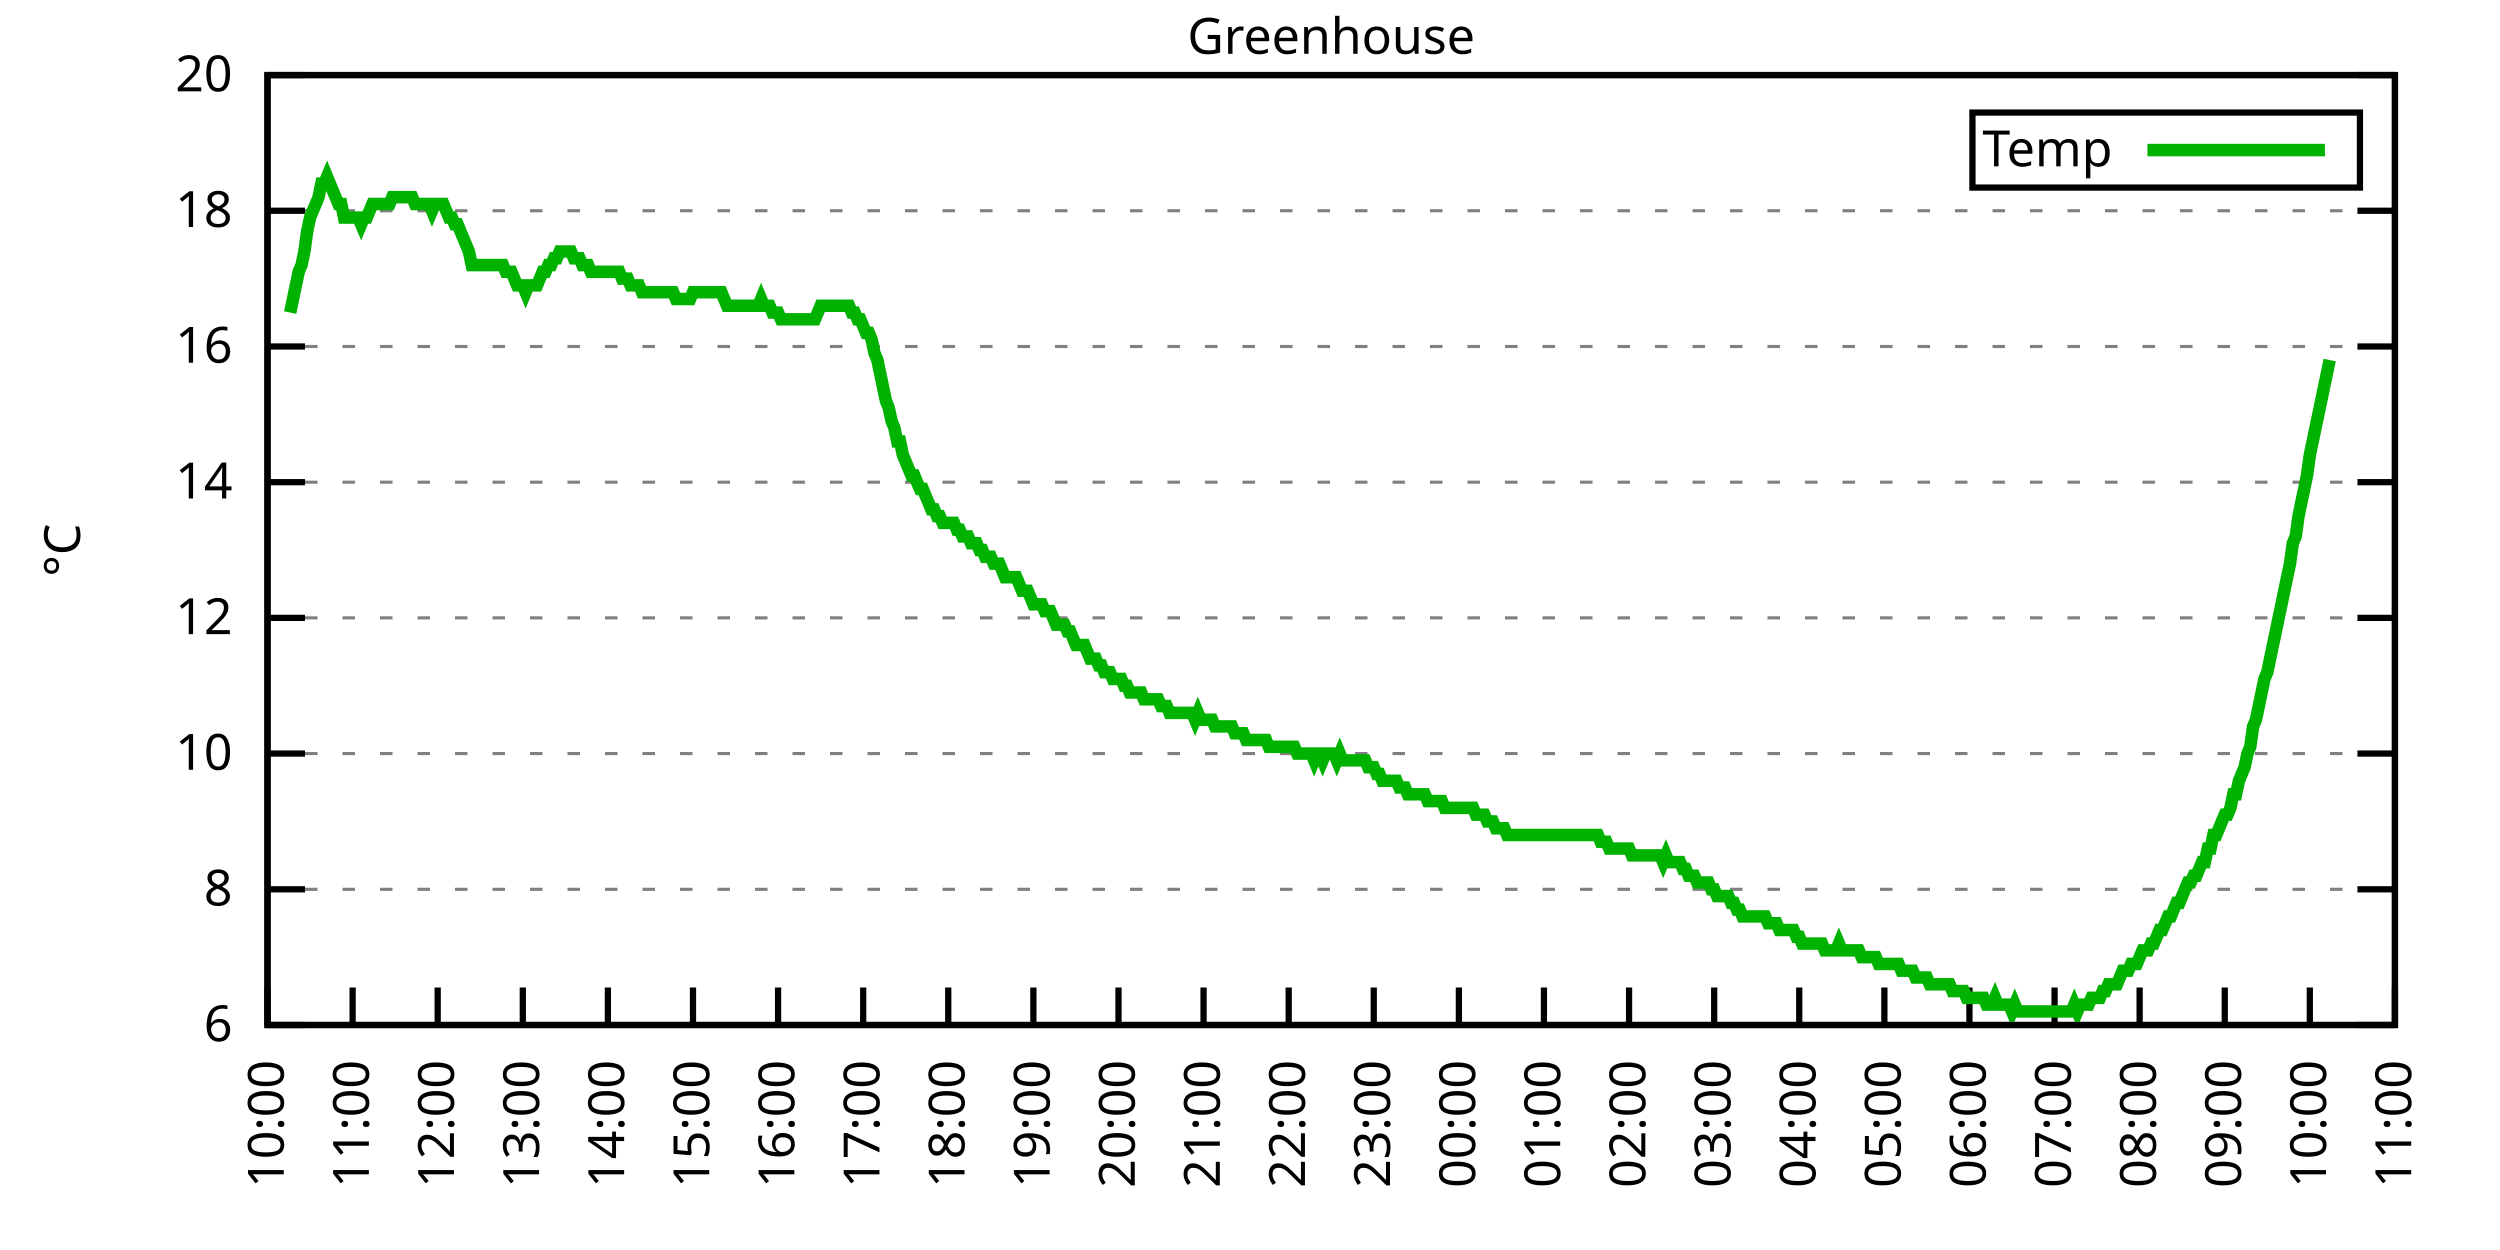
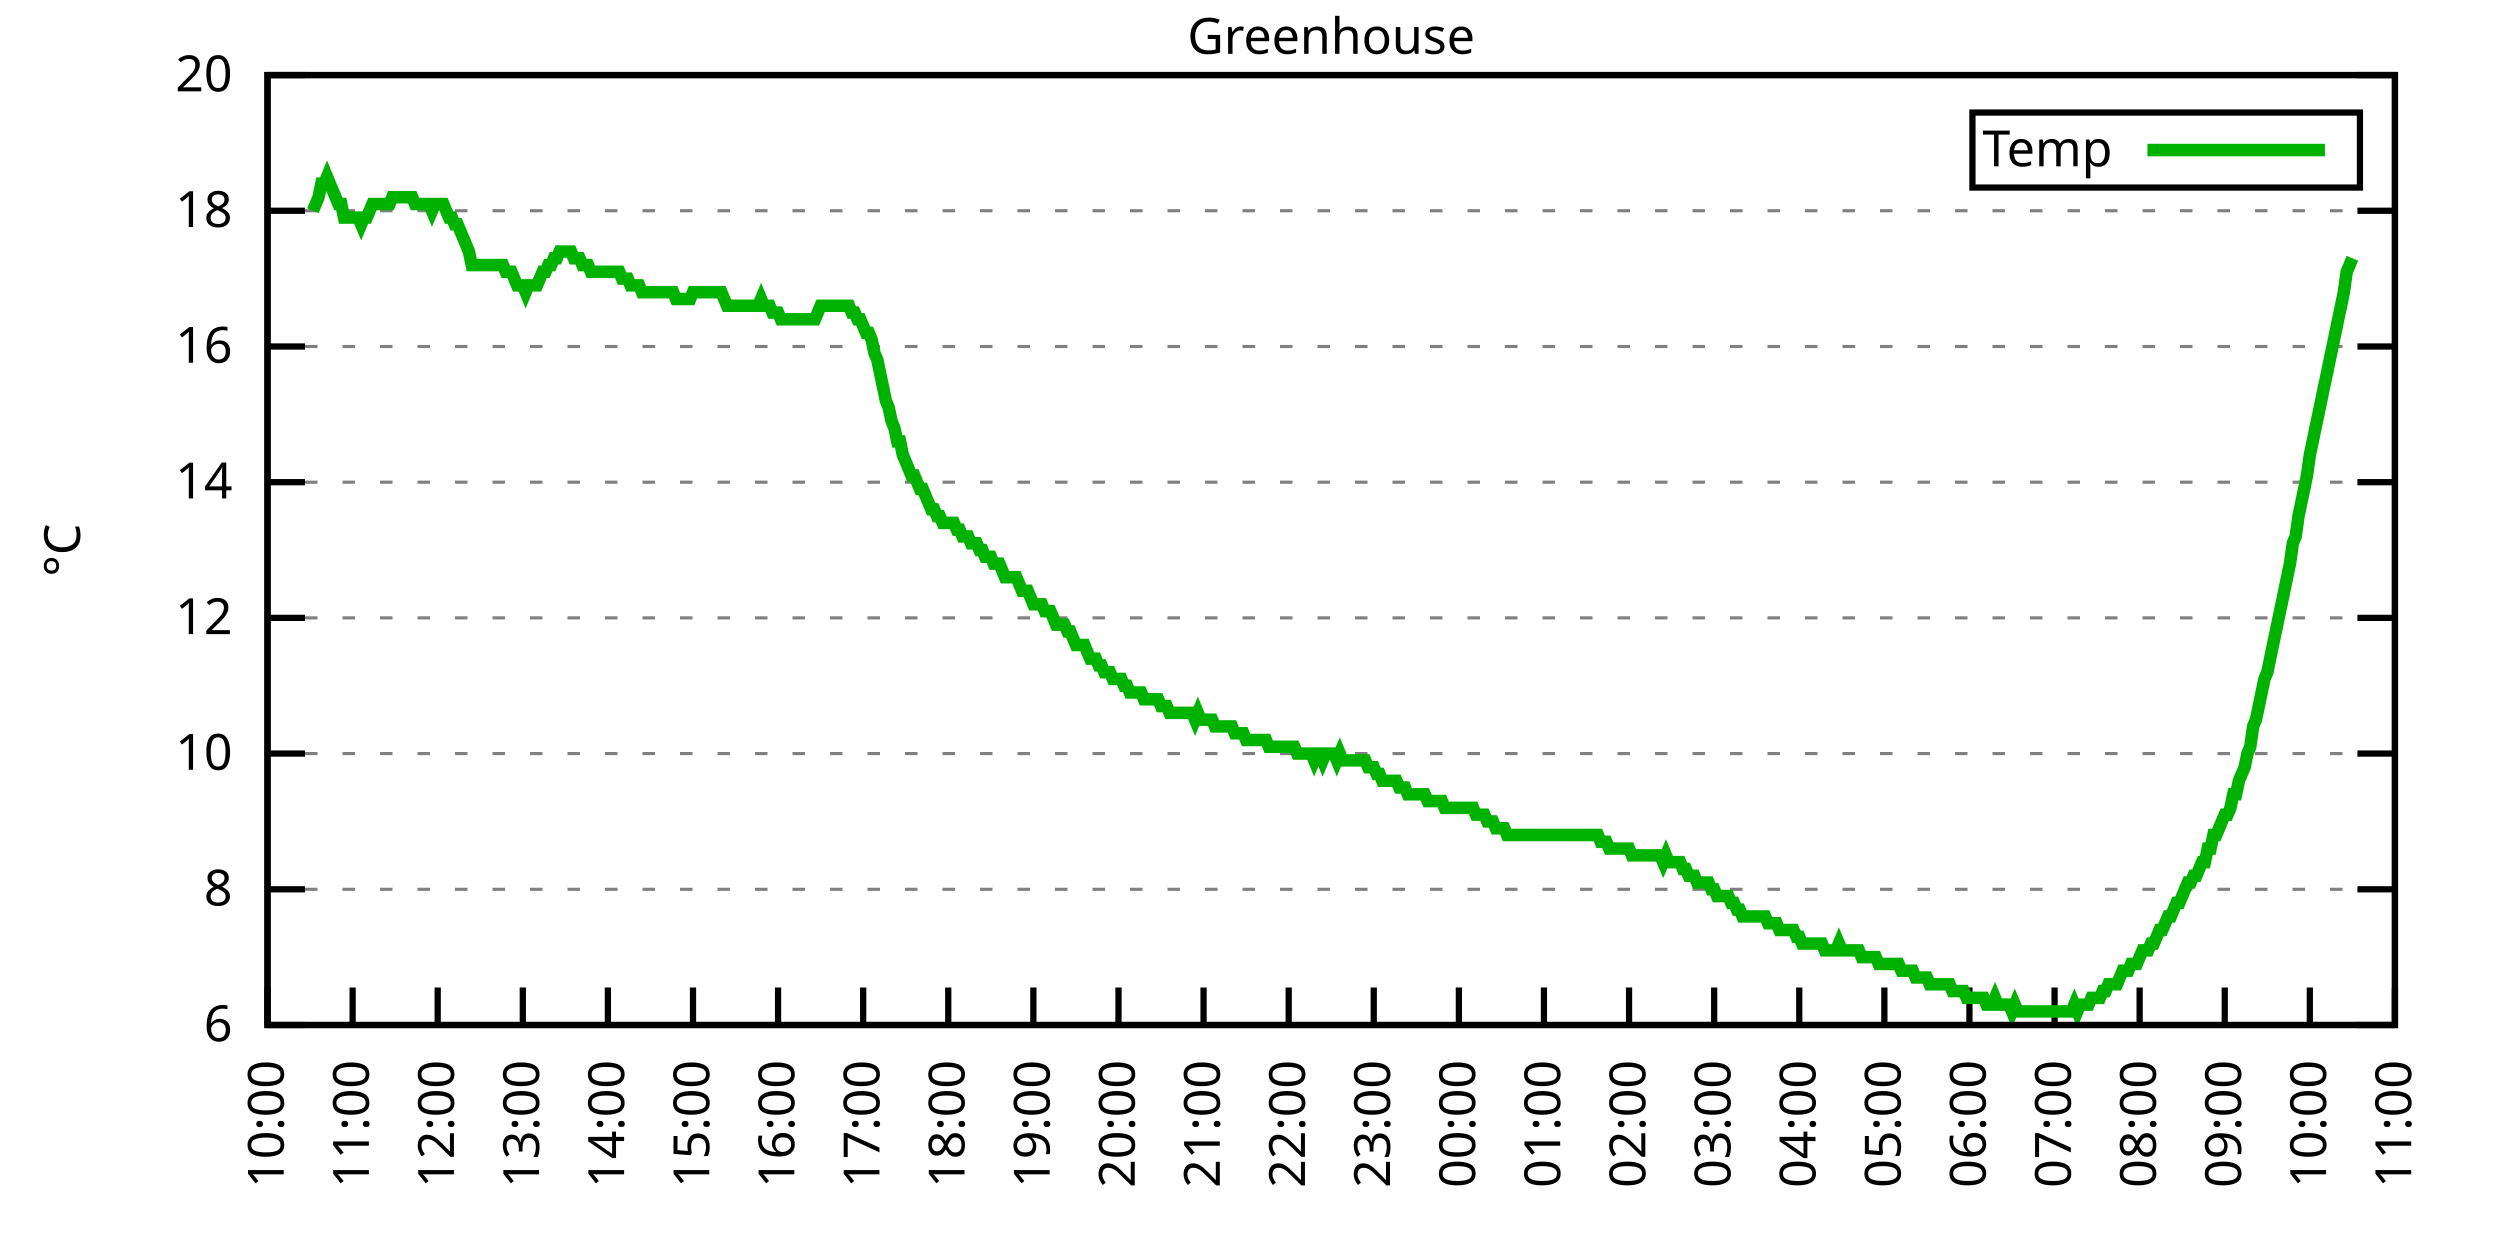
<svg xmlns="http://www.w3.org/2000/svg" xmlns:xlink="http://www.w3.org/1999/xlink" width="400" height="200" viewBox="0 0 400 200">
  <g id="gnuplot_canvas">
    <rect x="0" y="0" width="400" height="200" fill="none" />
    <defs>
      <circle id="gpDot" r="0.5" stroke-width="0.5" stroke="currentColor" />
      <path id="gpPt0" stroke-width="0.333" stroke="currentColor" d="M-1,0 h2 M0,-1 v2" />
      <path id="gpPt1" stroke-width="0.333" stroke="currentColor" d="M-1,-1 L1,1 M1,-1 L-1,1" />
      <path id="gpPt2" stroke-width="0.333" stroke="currentColor" d="M-1,0 L1,0 M0,-1 L0,1 M-1,-1 L1,1 M-1,1 L1,-1" />
      <rect id="gpPt3" stroke-width="0.333" stroke="currentColor" x="-1" y="-1" width="2" height="2" />
      <rect id="gpPt4" stroke-width="0.333" stroke="currentColor" fill="currentColor" x="-1" y="-1" width="2" height="2" />
      <circle id="gpPt5" stroke-width="0.333" stroke="currentColor" cx="0" cy="0" r="1" />
      <use xlink:href="#gpPt5" id="gpPt6" fill="currentColor" stroke="none" />
      <path id="gpPt7" stroke-width="0.333" stroke="currentColor" d="M0,-1.33 L-1.33,0.67 L1.33,0.67 z" />
      <use xlink:href="#gpPt7" id="gpPt8" fill="currentColor" stroke="none" />
      <use xlink:href="#gpPt7" id="gpPt9" stroke="currentColor" transform="rotate(180)" />
      <use xlink:href="#gpPt9" id="gpPt10" fill="currentColor" stroke="none" />
      <use xlink:href="#gpPt3" id="gpPt11" stroke="currentColor" transform="rotate(45)" />
      <use xlink:href="#gpPt11" id="gpPt12" fill="currentColor" stroke="none" />
      <path id="gpPt13" stroke-width="0.333" stroke="currentColor" d="M0,1.330 L1.265,0.411 L0.782,-1.067 L-0.782,-1.076 L-1.265,0.411 z" />
      <use xlink:href="#gpPt13" id="gpPt14" fill="currentColor" stroke="none" />
      <filter id="textbox" filterUnits="objectBoundingBox" x="0" y="0" height="1" width="1">
        <feFlood flood-color="white" flood-opacity="1" result="bgnd" />
        <feComposite in="SourceGraphic" in2="bgnd" operator="atop" />
      </filter>
      <filter id="greybox" filterUnits="objectBoundingBox" x="0" y="0" height="1" width="1">
        <feFlood flood-color="lightgrey" flood-opacity="1" result="grey" />
        <feComposite in="SourceGraphic" in2="grey" operator="atop" />
      </filter>
    </defs>
    <g fill="none" color="white" stroke="currentColor" stroke-width="1.00" stroke-linecap="butt" stroke-linejoin="miter">
</g>
    <g fill="none" color="black" stroke="currentColor" stroke-width="1.00" stroke-linecap="butt" stroke-linejoin="miter">
      <g stroke="none" shape-rendering="crispEdges">
        <polygon fill="rgb(255, 255, 255)" points="42.80,164.00 383.18,164.00 383.18,12.02 42.80,12.02 " />
      </g>
    </g>
    <g fill="none" color="black" stroke="currentColor" stroke-width="1.00" stroke-linecap="butt" stroke-linejoin="miter">
</g>
    <g fill="none" color="black" stroke="black" stroke-width="0.50" stroke-linecap="butt" stroke-linejoin="miter">
</g>
    <g fill="none" color="gray" stroke="currentColor" stroke-width="0.50" stroke-linecap="butt" stroke-linejoin="miter">
      <path stroke="gray" stroke-dasharray="2,4" class="gridline" d="M42.80,164.00 L383.19,164.00  " />
    </g>
    <g fill="none" color="gray" stroke="gray" stroke-width="1.00" stroke-linecap="butt" stroke-linejoin="miter">
</g>
    <g fill="none" color="black" stroke="currentColor" stroke-width="1.00" stroke-linecap="butt" stroke-linejoin="miter">
      <path stroke="black" d="M42.80,164.00 L48.80,164.00 M383.19,164.00 L377.19,164.00  " />
      <g transform="translate(37.20,166.60)" stroke="none" fill="black" font-family="Sans" font-size="8.00" text-anchor="end">
        <text>
          <tspan font-family="Sans"> 6</tspan>
        </text>
      </g>
    </g>
    <g fill="none" color="black" stroke="currentColor" stroke-width="1.00" stroke-linecap="butt" stroke-linejoin="miter">
</g>
    <g fill="none" color="black" stroke="black" stroke-width="0.50" stroke-linecap="butt" stroke-linejoin="miter">
</g>
    <g fill="none" color="gray" stroke="currentColor" stroke-width="0.50" stroke-linecap="butt" stroke-linejoin="miter">
      <path stroke="gray" stroke-dasharray="2,4" class="gridline" d="M42.80,142.29 L383.19,142.29  " />
    </g>
    <g fill="none" color="gray" stroke="gray" stroke-width="1.00" stroke-linecap="butt" stroke-linejoin="miter">
</g>
    <g fill="none" color="black" stroke="currentColor" stroke-width="1.00" stroke-linecap="butt" stroke-linejoin="miter">
      <path stroke="black" d="M42.80,142.29 L48.80,142.29 M383.19,142.29 L377.19,142.29  " />
      <g transform="translate(37.20,144.89)" stroke="none" fill="black" font-family="Sans" font-size="8.00" text-anchor="end">
        <text>
          <tspan font-family="Sans"> 8</tspan>
        </text>
      </g>
    </g>
    <g fill="none" color="black" stroke="currentColor" stroke-width="1.00" stroke-linecap="butt" stroke-linejoin="miter">
</g>
    <g fill="none" color="black" stroke="black" stroke-width="0.50" stroke-linecap="butt" stroke-linejoin="miter">
</g>
    <g fill="none" color="gray" stroke="currentColor" stroke-width="0.50" stroke-linecap="butt" stroke-linejoin="miter">
      <path stroke="gray" stroke-dasharray="2,4" class="gridline" d="M42.80,120.57 L383.19,120.57  " />
    </g>
    <g fill="none" color="gray" stroke="gray" stroke-width="1.00" stroke-linecap="butt" stroke-linejoin="miter">
</g>
    <g fill="none" color="black" stroke="currentColor" stroke-width="1.00" stroke-linecap="butt" stroke-linejoin="miter">
      <path stroke="black" d="M42.80,120.57 L48.80,120.57 M383.19,120.57 L377.19,120.57  " />
      <g transform="translate(37.20,123.17)" stroke="none" fill="black" font-family="Sans" font-size="8.00" text-anchor="end">
        <text>
          <tspan font-family="Sans"> 10</tspan>
        </text>
      </g>
    </g>
    <g fill="none" color="black" stroke="currentColor" stroke-width="1.00" stroke-linecap="butt" stroke-linejoin="miter">
</g>
    <g fill="none" color="black" stroke="black" stroke-width="0.50" stroke-linecap="butt" stroke-linejoin="miter">
</g>
    <g fill="none" color="gray" stroke="currentColor" stroke-width="0.50" stroke-linecap="butt" stroke-linejoin="miter">
      <path stroke="gray" stroke-dasharray="2,4" class="gridline" d="M42.80,98.86 L383.19,98.86  " />
    </g>
    <g fill="none" color="gray" stroke="gray" stroke-width="1.00" stroke-linecap="butt" stroke-linejoin="miter">
</g>
    <g fill="none" color="black" stroke="currentColor" stroke-width="1.00" stroke-linecap="butt" stroke-linejoin="miter">
      <path stroke="black" d="M42.80,98.86 L48.80,98.86 M383.19,98.86 L377.19,98.86  " />
      <g transform="translate(37.20,101.46)" stroke="none" fill="black" font-family="Sans" font-size="8.00" text-anchor="end">
        <text>
          <tspan font-family="Sans"> 12</tspan>
        </text>
      </g>
    </g>
    <g fill="none" color="black" stroke="currentColor" stroke-width="1.00" stroke-linecap="butt" stroke-linejoin="miter">
</g>
    <g fill="none" color="black" stroke="black" stroke-width="0.50" stroke-linecap="butt" stroke-linejoin="miter">
</g>
    <g fill="none" color="gray" stroke="currentColor" stroke-width="0.50" stroke-linecap="butt" stroke-linejoin="miter">
      <path stroke="gray" stroke-dasharray="2,4" class="gridline" d="M42.80,77.15 L383.19,77.15  " />
    </g>
    <g fill="none" color="gray" stroke="gray" stroke-width="1.00" stroke-linecap="butt" stroke-linejoin="miter">
</g>
    <g fill="none" color="black" stroke="currentColor" stroke-width="1.00" stroke-linecap="butt" stroke-linejoin="miter">
      <path stroke="black" d="M42.80,77.15 L48.80,77.15 M383.19,77.15 L377.19,77.15  " />
      <g transform="translate(37.20,79.75)" stroke="none" fill="black" font-family="Sans" font-size="8.00" text-anchor="end">
        <text>
          <tspan font-family="Sans"> 14</tspan>
        </text>
      </g>
    </g>
    <g fill="none" color="black" stroke="currentColor" stroke-width="1.00" stroke-linecap="butt" stroke-linejoin="miter">
</g>
    <g fill="none" color="black" stroke="black" stroke-width="0.50" stroke-linecap="butt" stroke-linejoin="miter">
</g>
    <g fill="none" color="gray" stroke="currentColor" stroke-width="0.50" stroke-linecap="butt" stroke-linejoin="miter">
      <path stroke="gray" stroke-dasharray="2,4" class="gridline" d="M42.80,55.44 L383.19,55.44  " />
    </g>
    <g fill="none" color="gray" stroke="gray" stroke-width="1.00" stroke-linecap="butt" stroke-linejoin="miter">
</g>
    <g fill="none" color="black" stroke="currentColor" stroke-width="1.00" stroke-linecap="butt" stroke-linejoin="miter">
      <path stroke="black" d="M42.80,55.44 L48.80,55.44 M383.19,55.44 L377.19,55.44  " />
      <g transform="translate(37.20,58.04)" stroke="none" fill="black" font-family="Sans" font-size="8.00" text-anchor="end">
        <text>
          <tspan font-family="Sans"> 16</tspan>
        </text>
      </g>
    </g>
    <g fill="none" color="black" stroke="currentColor" stroke-width="1.00" stroke-linecap="butt" stroke-linejoin="miter">
</g>
    <g fill="none" color="black" stroke="black" stroke-width="0.50" stroke-linecap="butt" stroke-linejoin="miter">
</g>
    <g fill="none" color="gray" stroke="currentColor" stroke-width="0.50" stroke-linecap="butt" stroke-linejoin="miter">
      <path stroke="gray" stroke-dasharray="2,4" class="gridline" d="M42.80,33.72 L383.19,33.72  " />
    </g>
    <g fill="none" color="gray" stroke="gray" stroke-width="1.00" stroke-linecap="butt" stroke-linejoin="miter">
</g>
    <g fill="none" color="black" stroke="currentColor" stroke-width="1.00" stroke-linecap="butt" stroke-linejoin="miter">
      <path stroke="black" d="M42.80,33.72 L48.80,33.72 M383.19,33.72 L377.19,33.72  " />
      <g transform="translate(37.20,36.32)" stroke="none" fill="black" font-family="Sans" font-size="8.00" text-anchor="end">
        <text>
          <tspan font-family="Sans"> 18</tspan>
        </text>
      </g>
    </g>
    <g fill="none" color="black" stroke="currentColor" stroke-width="1.00" stroke-linecap="butt" stroke-linejoin="miter">
</g>
    <g fill="none" color="black" stroke="black" stroke-width="0.50" stroke-linecap="butt" stroke-linejoin="miter">
</g>
    <g fill="none" color="gray" stroke="currentColor" stroke-width="0.50" stroke-linecap="butt" stroke-linejoin="miter">
      <path stroke="gray" stroke-dasharray="2,4" class="gridline" d="M42.80,12.01 L383.19,12.01  " />
    </g>
    <g fill="none" color="gray" stroke="gray" stroke-width="1.00" stroke-linecap="butt" stroke-linejoin="miter">
</g>
    <g fill="none" color="black" stroke="currentColor" stroke-width="1.00" stroke-linecap="butt" stroke-linejoin="miter">
      <path stroke="black" d="M42.80,12.01 L48.80,12.01 M383.19,12.01 L377.19,12.01  " />
      <g transform="translate(37.20,14.61)" stroke="none" fill="black" font-family="Sans" font-size="8.00" text-anchor="end">
        <text>
          <tspan font-family="Sans"> 20</tspan>
        </text>
      </g>
    </g>
    <g fill="none" color="black" stroke="currentColor" stroke-width="1.00" stroke-linecap="butt" stroke-linejoin="miter">
      <path stroke="black" d="M42.80,164.00 L42.80,158.00  " />
      <g transform="translate(45.40,169.60) rotate(270.00)" stroke="none" fill="black" font-family="Sans" font-size="8.00" text-anchor="end">
        <text>
          <tspan font-family="Sans">10:00</tspan>
        </text>
      </g>
    </g>
    <g fill="none" color="black" stroke="currentColor" stroke-width="1.00" stroke-linecap="butt" stroke-linejoin="miter">
      <path stroke="black" d="M56.42,164.00 L56.42,158.00  " />
      <g transform="translate(59.02,169.60) rotate(270.00)" stroke="none" fill="black" font-family="Sans" font-size="8.00" text-anchor="end">
        <text>
          <tspan font-family="Sans">11:00</tspan>
        </text>
      </g>
    </g>
    <g fill="none" color="black" stroke="currentColor" stroke-width="1.00" stroke-linecap="butt" stroke-linejoin="miter">
      <path stroke="black" d="M70.03,164.00 L70.03,158.00  " />
      <g transform="translate(72.63,169.60) rotate(270.00)" stroke="none" fill="black" font-family="Sans" font-size="8.00" text-anchor="end">
        <text>
          <tspan font-family="Sans">12:00</tspan>
        </text>
      </g>
    </g>
    <g fill="none" color="black" stroke="currentColor" stroke-width="1.00" stroke-linecap="butt" stroke-linejoin="miter">
      <path stroke="black" d="M83.65,164.00 L83.65,158.00  " />
      <g transform="translate(86.25,169.60) rotate(270.00)" stroke="none" fill="black" font-family="Sans" font-size="8.00" text-anchor="end">
        <text>
          <tspan font-family="Sans">13:00</tspan>
        </text>
      </g>
    </g>
    <g fill="none" color="black" stroke="currentColor" stroke-width="1.00" stroke-linecap="butt" stroke-linejoin="miter">
      <path stroke="black" d="M97.26,164.00 L97.26,158.00  " />
      <g transform="translate(99.86,169.60) rotate(270.00)" stroke="none" fill="black" font-family="Sans" font-size="8.00" text-anchor="end">
        <text>
          <tspan font-family="Sans">14:00</tspan>
        </text>
      </g>
    </g>
    <g fill="none" color="black" stroke="currentColor" stroke-width="1.00" stroke-linecap="butt" stroke-linejoin="miter">
      <path stroke="black" d="M110.88,164.00 L110.88,158.00  " />
      <g transform="translate(113.48,169.60) rotate(270.00)" stroke="none" fill="black" font-family="Sans" font-size="8.00" text-anchor="end">
        <text>
          <tspan font-family="Sans">15:00</tspan>
        </text>
      </g>
    </g>
    <g fill="none" color="black" stroke="currentColor" stroke-width="1.00" stroke-linecap="butt" stroke-linejoin="miter">
      <path stroke="black" d="M124.49,164.00 L124.49,158.00  " />
      <g transform="translate(127.09,169.60) rotate(270.00)" stroke="none" fill="black" font-family="Sans" font-size="8.00" text-anchor="end">
        <text>
          <tspan font-family="Sans">16:00</tspan>
        </text>
      </g>
    </g>
    <g fill="none" color="black" stroke="currentColor" stroke-width="1.00" stroke-linecap="butt" stroke-linejoin="miter">
      <path stroke="black" d="M138.11,164.00 L138.11,158.00  " />
      <g transform="translate(140.71,169.60) rotate(270.00)" stroke="none" fill="black" font-family="Sans" font-size="8.00" text-anchor="end">
        <text>
          <tspan font-family="Sans">17:00</tspan>
        </text>
      </g>
    </g>
    <g fill="none" color="black" stroke="currentColor" stroke-width="1.00" stroke-linecap="butt" stroke-linejoin="miter">
      <path stroke="black" d="M151.72,164.00 L151.72,158.00  " />
      <g transform="translate(154.32,169.60) rotate(270.00)" stroke="none" fill="black" font-family="Sans" font-size="8.00" text-anchor="end">
        <text>
          <tspan font-family="Sans">18:00</tspan>
        </text>
      </g>
    </g>
    <g fill="none" color="black" stroke="currentColor" stroke-width="1.00" stroke-linecap="butt" stroke-linejoin="miter">
      <path stroke="black" d="M165.34,164.00 L165.34,158.00  " />
      <g transform="translate(167.94,169.60) rotate(270.00)" stroke="none" fill="black" font-family="Sans" font-size="8.00" text-anchor="end">
        <text>
          <tspan font-family="Sans">19:00</tspan>
        </text>
      </g>
    </g>
    <g fill="none" color="black" stroke="currentColor" stroke-width="1.00" stroke-linecap="butt" stroke-linejoin="miter">
      <path stroke="black" d="M178.96,164.00 L178.96,158.00  " />
      <g transform="translate(181.56,169.60) rotate(270.00)" stroke="none" fill="black" font-family="Sans" font-size="8.00" text-anchor="end">
        <text>
          <tspan font-family="Sans">20:00</tspan>
        </text>
      </g>
    </g>
    <g fill="none" color="black" stroke="currentColor" stroke-width="1.00" stroke-linecap="butt" stroke-linejoin="miter">
      <path stroke="black" d="M192.57,164.00 L192.57,158.00  " />
      <g transform="translate(195.17,169.60) rotate(270.00)" stroke="none" fill="black" font-family="Sans" font-size="8.00" text-anchor="end">
        <text>
          <tspan font-family="Sans">21:00</tspan>
        </text>
      </g>
    </g>
    <g fill="none" color="black" stroke="currentColor" stroke-width="1.00" stroke-linecap="butt" stroke-linejoin="miter">
      <path stroke="black" d="M206.19,164.00 L206.19,158.00  " />
      <g transform="translate(208.79,169.60) rotate(270.00)" stroke="none" fill="black" font-family="Sans" font-size="8.00" text-anchor="end">
        <text>
          <tspan font-family="Sans">22:00</tspan>
        </text>
      </g>
    </g>
    <g fill="none" color="black" stroke="currentColor" stroke-width="1.00" stroke-linecap="butt" stroke-linejoin="miter">
      <path stroke="black" d="M219.80,164.00 L219.80,158.00  " />
      <g transform="translate(222.40,169.60) rotate(270.00)" stroke="none" fill="black" font-family="Sans" font-size="8.00" text-anchor="end">
        <text>
          <tspan font-family="Sans">23:00</tspan>
        </text>
      </g>
    </g>
    <g fill="none" color="black" stroke="currentColor" stroke-width="1.00" stroke-linecap="butt" stroke-linejoin="miter">
      <path stroke="black" d="M233.42,164.00 L233.42,158.00  " />
      <g transform="translate(236.02,169.60) rotate(270.00)" stroke="none" fill="black" font-family="Sans" font-size="8.00" text-anchor="end">
        <text>
          <tspan font-family="Sans">00:00</tspan>
        </text>
      </g>
    </g>
    <g fill="none" color="black" stroke="currentColor" stroke-width="1.00" stroke-linecap="butt" stroke-linejoin="miter">
      <path stroke="black" d="M247.03,164.00 L247.03,158.00  " />
      <g transform="translate(249.63,169.60) rotate(270.00)" stroke="none" fill="black" font-family="Sans" font-size="8.00" text-anchor="end">
        <text>
          <tspan font-family="Sans">01:00</tspan>
        </text>
      </g>
    </g>
    <g fill="none" color="black" stroke="currentColor" stroke-width="1.00" stroke-linecap="butt" stroke-linejoin="miter">
      <path stroke="black" d="M260.65,164.00 L260.65,158.00  " />
      <g transform="translate(263.25,169.60) rotate(270.00)" stroke="none" fill="black" font-family="Sans" font-size="8.00" text-anchor="end">
        <text>
          <tspan font-family="Sans">02:00</tspan>
        </text>
      </g>
    </g>
    <g fill="none" color="black" stroke="currentColor" stroke-width="1.00" stroke-linecap="butt" stroke-linejoin="miter">
      <path stroke="black" d="M274.27,164.00 L274.27,158.00  " />
      <g transform="translate(276.87,169.60) rotate(270.00)" stroke="none" fill="black" font-family="Sans" font-size="8.00" text-anchor="end">
        <text>
          <tspan font-family="Sans">03:00</tspan>
        </text>
      </g>
    </g>
    <g fill="none" color="black" stroke="currentColor" stroke-width="1.00" stroke-linecap="butt" stroke-linejoin="miter">
      <path stroke="black" d="M287.88,164.00 L287.88,158.00  " />
      <g transform="translate(290.48,169.60) rotate(270.00)" stroke="none" fill="black" font-family="Sans" font-size="8.00" text-anchor="end">
        <text>
          <tspan font-family="Sans">04:00</tspan>
        </text>
      </g>
    </g>
    <g fill="none" color="black" stroke="currentColor" stroke-width="1.00" stroke-linecap="butt" stroke-linejoin="miter">
      <path stroke="black" d="M301.50,164.00 L301.50,158.00  " />
      <g transform="translate(304.10,169.60) rotate(270.00)" stroke="none" fill="black" font-family="Sans" font-size="8.00" text-anchor="end">
        <text>
          <tspan font-family="Sans">05:00</tspan>
        </text>
      </g>
    </g>
    <g fill="none" color="black" stroke="currentColor" stroke-width="1.00" stroke-linecap="butt" stroke-linejoin="miter">
      <path stroke="black" d="M315.11,164.00 L315.11,158.00  " />
      <g transform="translate(317.71,169.60) rotate(270.00)" stroke="none" fill="black" font-family="Sans" font-size="8.00" text-anchor="end">
        <text>
          <tspan font-family="Sans">06:00</tspan>
        </text>
      </g>
    </g>
    <g fill="none" color="black" stroke="currentColor" stroke-width="1.00" stroke-linecap="butt" stroke-linejoin="miter">
      <path stroke="black" d="M328.73,164.00 L328.73,158.00  " />
      <g transform="translate(331.33,169.60) rotate(270.00)" stroke="none" fill="black" font-family="Sans" font-size="8.00" text-anchor="end">
        <text>
          <tspan font-family="Sans">07:00</tspan>
        </text>
      </g>
    </g>
    <g fill="none" color="black" stroke="currentColor" stroke-width="1.00" stroke-linecap="butt" stroke-linejoin="miter">
      <path stroke="black" d="M342.34,164.00 L342.34,158.00  " />
      <g transform="translate(344.94,169.60) rotate(270.00)" stroke="none" fill="black" font-family="Sans" font-size="8.00" text-anchor="end">
        <text>
          <tspan font-family="Sans">08:00</tspan>
        </text>
      </g>
    </g>
    <g fill="none" color="black" stroke="currentColor" stroke-width="1.00" stroke-linecap="butt" stroke-linejoin="miter">
      <path stroke="black" d="M355.96,164.00 L355.96,158.00  " />
      <g transform="translate(358.56,169.60) rotate(270.00)" stroke="none" fill="black" font-family="Sans" font-size="8.00" text-anchor="end">
        <text>
          <tspan font-family="Sans">09:00</tspan>
        </text>
      </g>
    </g>
    <g fill="none" color="black" stroke="currentColor" stroke-width="1.00" stroke-linecap="butt" stroke-linejoin="miter">
      <path stroke="black" d="M369.57,164.00 L369.57,158.00  " />
      <g transform="translate(372.17,169.60) rotate(270.00)" stroke="none" fill="black" font-family="Sans" font-size="8.00" text-anchor="end">
        <text>
          <tspan font-family="Sans">10:00</tspan>
        </text>
      </g>
    </g>
    <g fill="none" color="black" stroke="currentColor" stroke-width="1.00" stroke-linecap="butt" stroke-linejoin="miter">
      <path stroke="black" d="M383.19,164.00 L383.19,158.00  " />
      <g transform="translate(385.79,169.60) rotate(270.00)" stroke="none" fill="black" font-family="Sans" font-size="8.00" text-anchor="end">
        <text>
          <tspan font-family="Sans">11:00</tspan>
        </text>
      </g>
    </g>
    <g fill="none" color="black" stroke="currentColor" stroke-width="1.00" stroke-linecap="butt" stroke-linejoin="miter">
</g>
    <g fill="none" color="black" stroke="currentColor" stroke-width="1.00" stroke-linecap="butt" stroke-linejoin="miter">
      <path stroke="black" d="M42.80,12.01 L42.80,164.00 L383.19,164.00 L383.19,12.01 L42.80,12.01 Z  " />
    </g>
    <g fill="none" color="black" stroke="currentColor" stroke-width="1.00" stroke-linecap="butt" stroke-linejoin="miter">
</g>
    <g fill="none" color="black" stroke="currentColor" stroke-width="1.00" stroke-linecap="butt" stroke-linejoin="miter">
      <path stroke="black" d="M315.59,30.01 L315.59,18.01 L377.59,18.01 L377.59,30.01 L315.59,30.01 Z  " />
    </g>
    <g id="Greenhouse_plot_1">
      <g fill="none" color="white" stroke="black" stroke-width="2.00" stroke-linecap="butt" stroke-linejoin="miter">
</g>
      <g fill="none" color="black" stroke="currentColor" stroke-width="2.00" stroke-linecap="butt" stroke-linejoin="miter">
        <g transform="translate(337.99,26.61)" stroke="none" fill="black" font-family="Sans" font-size="8.00" text-anchor="end">
          <text>
            <tspan font-family="Sans">Temp</tspan>
          </text>
        </g>
      </g>
      <g fill="none" color="black" stroke="currentColor" stroke-width="2.00" stroke-linecap="butt" stroke-linejoin="miter">
-         <path stroke="rgb(  0, 178,   0)" d="M343.59,24.01 L371.99,24.01 M46.43,50.01 L46.88,47.84 L47.34,45.66 L47.79,43.49 L48.25,42.41 L48.70,40.24   L49.15,36.98 L49.61,34.81 L50.06,33.72 L50.52,32.64 L50.97,31.55 L51.42,29.38 L51.88,29.38 L52.33,28.29   L52.78,29.38 L53.24,30.47 L53.69,31.55 L54.15,32.64 L54.60,32.64 L55.05,34.81 L55.51,34.81 L55.96,34.81   L56.42,34.81 L56.87,34.81 L57.32,34.81 L57.78,35.89 L58.23,34.81 L58.68,34.81 L59.14,33.72 L59.59,32.64   L60.05,32.64 L60.50,32.64 L60.95,32.64 L61.41,32.64 L61.86,32.64 L62.32,32.64 L62.77,31.55 L63.22,31.55   L63.68,31.55 L64.13,31.55 L64.58,31.55 L65.04,31.55 L65.49,31.55 L65.95,31.55 L66.40,32.64 L66.85,32.64   L67.31,32.64 L67.76,32.64 L68.22,32.64 L68.67,32.64 L69.12,33.72 L69.58,32.64 L70.03,32.64 L70.49,32.64   L70.94,32.64 L71.39,33.72 L71.85,34.81 L72.30,34.81 L72.75,35.89 L73.21,35.89 L73.66,36.98 L74.12,38.07   L74.57,39.15 L75.02,40.24 L75.48,42.41 L75.93,42.41 L76.39,42.41 L76.84,42.41 L77.29,42.41 L77.75,42.41   L78.20,42.41 L78.65,42.41 L79.11,42.41 L79.56,42.41 L80.02,42.41 L80.47,42.41 L80.92,43.49 L81.38,43.49   L81.83,43.49 L82.29,44.58 L82.74,45.66 L83.19,45.66 L83.65,45.66 L84.10,46.75 L84.55,45.66 L85.01,45.66   L85.46,45.66 L85.92,45.66 L86.37,44.58 L86.82,43.49 L87.28,43.49 L87.73,42.41 L88.19,42.41 L88.64,41.32   L89.09,41.32 L89.55,40.24 L90.00,40.24 L90.45,40.24 L90.91,40.24 L91.36,40.24 L91.82,41.32 L92.27,41.32   L92.72,41.32 L93.18,42.41 L93.63,42.41 L94.09,42.41 L94.54,43.49 L94.99,43.49 L95.45,43.49 L95.90,43.49   L96.35,43.49 L96.81,43.49 L97.26,43.49 L97.72,43.49 L98.17,43.49 L98.62,43.49 L99.08,43.49 L99.53,44.58   L99.99,44.58 L100.44,44.58 L100.89,45.66 L101.35,45.66 L101.80,45.66 L102.25,45.66 L102.71,46.75 L103.16,46.75   L103.62,46.75 L104.07,46.75 L104.52,46.75 L104.98,46.75 L105.43,46.75 L105.89,46.75 L106.34,46.75 L106.79,46.75   L107.25,46.75 L107.70,46.75 L108.15,47.84 L108.61,47.84 L109.06,47.84 L109.52,47.84 L109.97,47.84 L110.42,47.84   L110.88,46.75 L111.33,46.75 L111.79,46.75 L112.24,46.75 L112.69,46.75 L113.15,46.75 L113.60,46.75 L114.05,46.75   L114.51,46.75 L114.96,46.75 L115.42,46.75 L115.87,47.84 L116.32,48.92 L116.78,48.92 L117.23,48.92 L117.69,48.92   L118.14,48.92 L118.59,48.92 L119.05,48.92 L119.50,48.92 L119.96,48.92 L120.41,48.92 L120.86,48.92 L121.32,48.92   L121.77,47.84 L122.22,48.92 L122.68,48.92 L123.13,48.92 L123.59,50.01 L124.04,50.01 L124.49,50.01 L124.95,51.09   L125.40,51.09 L125.86,51.09 L126.31,51.09 L126.76,51.09 L127.22,51.09 L127.67,51.09 L128.12,51.09 L128.58,51.09   L129.03,51.09 L129.49,51.09 L129.94,51.09 L130.39,51.09 L130.85,50.01 L131.30,48.92 L131.76,48.92 L132.21,48.92   L132.66,48.92 L133.12,48.92 L133.57,48.92 L134.02,48.92 L134.48,48.92 L134.93,48.92 L135.39,48.92 L135.84,48.92   L136.29,50.01 L136.75,50.01 L137.20,51.09 L137.66,51.09 L138.11,52.18 L138.56,53.26 L139.02,53.26 L139.47,54.35   L139.92,56.52 L140.38,57.61 L140.83,59.78 L141.29,61.95 L141.74,64.12 L142.19,65.21 L142.65,67.38 L143.10,68.46   L143.56,70.63 L144.01,70.63 L144.46,72.81 L144.92,73.89 L145.37,74.98 L145.82,76.06 L146.28,76.06 L146.73,77.15   L147.19,78.23 L147.64,78.23 L148.09,79.32 L148.55,80.41 L149.00,81.49 L149.46,81.49 L149.91,82.58 L150.36,82.58   L150.82,83.66 L151.27,83.66 L151.72,83.66 L152.18,83.66 L152.63,83.66 L153.09,84.75 L153.54,84.75 L153.99,85.83   L154.45,85.83 L154.90,85.83 L155.36,86.92 L155.81,86.92 L156.26,86.92 L156.72,88.00 L157.17,88.00 L157.62,89.09   L158.08,89.09 L158.53,89.09 L158.99,90.18 L159.44,90.18 L159.89,90.18 L160.35,91.26 L160.80,92.35 L161.26,92.35   L161.71,92.35 L162.16,92.35 L162.62,92.35 L163.07,93.43 L163.52,94.52 L163.98,94.52 L164.43,94.52 L164.89,95.60   L165.34,96.69 L165.79,96.69 L166.25,96.69 L166.70,96.69 L167.16,97.78 L167.61,97.78 L168.06,97.78 L168.52,98.86   L168.97,99.95 L169.43,99.95 L169.88,99.95 L170.33,99.95 L170.79,101.03 L171.24,101.03 L171.69,102.12 L172.15,103.20   L172.60,103.20 L173.06,103.20 L173.51,103.20 L173.96,104.29 L174.42,105.38 L174.87,105.38 L175.33,105.38 L175.78,106.46   L176.23,106.46 L176.69,107.55 L177.14,107.55 L177.59,107.55 L178.05,108.63 L178.50,108.63 L178.96,108.63 L179.41,108.63   L179.86,109.72 L180.32,109.72 L180.77,110.80 L181.23,110.80 L181.68,110.80 L182.13,110.80 L182.59,110.80 L183.04,111.89   L183.49,111.89 L183.95,111.89 L184.40,111.89 L184.86,111.89 L185.31,111.89 L185.76,112.97 L186.22,112.97 L186.67,112.97   L187.13,114.06 L187.58,114.06 L188.03,114.06 L188.49,114.06 L188.94,114.06 L189.39,114.06 L189.85,114.06 L190.30,114.06   L190.76,114.06 L191.21,115.15 L191.66,114.06 L192.12,115.15 L192.57,115.15 L193.03,115.15 L193.48,115.15 L193.93,115.15   L194.39,116.23 L194.84,116.23 L195.29,116.23 L195.75,116.23 L196.20,116.23 L196.66,116.23 L197.11,116.23 L197.56,117.32   L198.02,117.32 L198.47,117.32 L198.93,117.32 L199.38,118.40 L199.83,118.40 L200.29,118.40 L200.74,118.40 L201.19,118.40   L201.65,118.40 L202.10,118.40 L202.56,118.40 L203.01,119.49 L203.46,119.49 L203.92,119.49 L204.37,119.49 L204.83,119.49   L205.28,119.49 L205.73,119.49 L206.19,119.49 L206.64,119.49 L207.09,119.49 L207.55,120.57 L208.00,120.57 L208.46,120.57   L208.91,120.57 L209.36,120.57 L209.82,120.57 L210.27,121.66 L210.73,120.57 L211.18,120.57 L211.63,121.66 L212.09,120.57   L212.54,120.57 L213.00,120.57 L213.45,120.57 L213.90,121.66 L214.36,120.57 L214.81,121.66 L215.26,121.66 L215.72,121.66   L216.17,121.66 L216.63,121.66 L217.08,121.66 L217.53,121.66 L217.99,121.66 L218.44,121.66 L218.90,122.75 L219.35,122.75   L219.80,122.75 L220.26,123.83 L220.71,123.83 L221.16,124.92 L221.62,124.92 L222.07,124.92 L222.53,124.92 L222.98,124.92   L223.43,124.92 L223.89,126.00 L224.34,126.00 L224.80,126.00 L225.25,127.09 L225.70,127.09 L226.16,127.09 L226.61,127.09   L227.06,127.09 L227.52,127.09 L227.97,127.09 L228.43,128.17 L228.88,128.17 L229.33,128.17 L229.79,128.17 L230.24,128.17   L230.70,128.17 L231.15,129.26 L231.60,129.26 L232.06,129.26 L232.51,129.26 L232.96,129.26 L233.42,129.26 L233.87,129.26   L234.33,129.26 L234.78,129.26 L235.23,129.26 L235.69,129.26 L236.14,130.35 L236.60,130.35 L237.05,130.35 L237.50,130.35   L237.96,131.43 L238.41,131.43 L238.86,131.43 L239.32,132.52 L239.77,132.52 L240.23,132.52 L240.68,132.52 L241.13,133.60   L241.59,133.60 L242.04,133.60 L242.50,133.60 L242.95,133.60 L243.40,133.60 L243.86,133.60 L244.31,133.60 L244.76,133.60   L245.22,133.60 L245.67,133.60 L246.13,133.60 L246.58,133.60 L247.03,133.60 L247.49,133.60 L247.94,133.60 L248.40,133.60   L248.85,133.60 L249.30,133.60 L249.76,133.60 L250.21,133.60 L250.66,133.60 L251.12,133.60 L251.57,133.60 L252.03,133.60   L252.48,133.60 L252.93,133.60 L253.39,133.60 L253.84,133.60 L254.30,133.60 L254.75,133.60 L255.20,133.60 L255.66,133.60   L256.11,134.69 L256.56,134.69 L257.02,134.69 L257.47,135.77 L257.93,135.77 L258.38,135.77 L258.83,135.77 L259.29,135.77   L259.74,135.77 L260.20,135.77 L260.65,135.77 L261.10,136.86 L261.56,136.86 L262.01,136.86 L262.47,136.86 L262.92,136.86   L263.37,136.86 L263.83,136.86 L264.28,136.86 L264.73,136.86 L265.19,136.86 L265.64,136.86 L266.10,137.94 L266.55,136.86   L267.00,137.94 L267.46,137.94 L267.91,137.94 L268.37,137.94 L268.82,137.94 L269.27,139.03 L269.73,139.03 L270.18,140.12   L270.63,140.12 L271.09,140.12 L271.54,141.20 L272.00,141.20 L272.45,141.20 L272.90,141.20 L273.36,141.20 L273.81,142.29   L274.27,142.29 L274.72,143.37 L275.17,143.37 L275.63,143.37 L276.08,143.37 L276.53,143.37 L276.99,144.46 L277.44,144.46   L277.90,145.54 L278.35,145.54 L278.80,146.63 L279.26,146.63 L279.71,146.63 L280.17,146.63 L280.62,146.63 L281.07,146.63   L281.53,146.63 L281.98,146.63 L282.43,146.63 L282.89,147.72 L283.34,147.72 L283.80,147.72 L284.25,147.72 L284.70,148.80   L285.16,148.80 L285.61,148.80 L286.07,148.80 L286.52,148.80 L286.97,148.80 L287.43,149.89 L287.88,149.89 L288.33,150.97   L288.79,150.97 L289.24,150.97 L289.70,150.97 L290.15,150.97 L290.60,150.97 L291.06,150.97 L291.51,150.97 L291.97,152.06   L292.42,152.06 L292.87,152.06 L293.33,152.06 L293.78,152.06 L294.23,150.97 L294.69,152.06 L295.14,152.06 L295.60,152.06   L296.05,152.06 L296.50,152.06 L296.96,152.06 L297.41,152.06 L297.87,153.14 L298.32,153.14 L298.77,153.14 L299.23,153.14   L299.68,153.14 L300.13,153.14 L300.59,154.23 L301.04,154.23 L301.50,154.23 L301.95,154.23 L302.40,154.23 L302.86,154.23   L303.31,154.23 L303.77,154.23 L304.22,155.31 L304.67,155.31 L305.13,155.31 L305.58,155.31 L306.03,155.31 L306.49,156.40   L306.94,156.40 L307.40,156.40 L307.85,156.40 L308.30,156.40 L308.76,157.49 L309.21,157.49 L309.67,157.49 L310.12,157.49   L310.57,157.49 L311.03,157.49 L311.48,157.49 L311.94,157.49 L312.39,158.57 L312.84,158.57 L313.30,158.57 L313.75,158.57   L314.20,158.57 L314.66,159.66 L315.11,159.66 L315.57,159.66 L316.02,159.66 L316.47,159.66 L316.93,159.66 L317.38,159.66   L317.84,160.74 L318.29,160.74 L318.74,160.74 L319.20,159.66 L319.65,160.74 L320.10,160.74 L320.56,160.74 L321.01,160.74   L321.47,160.74 L321.92,161.83 L322.37,160.74 L322.83,161.83 L323.28,161.83 L323.74,161.83 L324.19,161.83 L324.64,161.83   L325.10,161.83 L325.55,161.83 L326.00,161.83 L326.46,161.83 L326.91,161.83 L327.37,161.83 L327.82,161.83 L328.27,161.83   L328.73,161.83 L329.18,161.83 L329.64,161.83 L330.09,161.83 L330.54,161.83 L331.00,161.83 L331.45,161.83 L331.90,160.74   L332.36,161.83 L332.81,160.74 L333.27,160.74 L333.72,160.74 L334.17,160.74 L334.63,159.66 L335.08,159.66 L335.54,159.66   L335.99,159.66 L336.44,158.57 L336.90,158.57 L337.35,157.49 L337.80,157.49 L338.26,157.49 L338.71,157.49 L339.17,156.40   L339.62,155.31 L340.07,155.31 L340.53,155.31 L340.98,154.23 L341.44,154.23 L341.89,154.23 L342.34,153.14 L342.80,152.06   L343.25,152.06 L343.70,152.06 L344.16,150.97 L344.61,150.97 L345.07,149.89 L345.52,148.80 L345.97,148.80 L346.43,147.72   L346.88,146.63 L347.34,146.63 L347.79,145.54 L348.24,144.46 L348.70,144.46 L349.15,143.37 L349.60,142.29 L350.06,141.20   L350.51,141.20 L350.97,140.12 L351.42,140.12 L351.87,139.03 L352.33,137.94 L352.78,137.94 L353.24,135.77 L353.69,135.77   L354.14,133.60 L354.60,133.60 L355.05,132.52 L355.50,131.43 L355.96,130.35 L356.41,130.35 L356.87,129.26 L357.32,127.09   L357.77,127.09 L358.23,124.92 L358.68,123.83 L359.14,122.75 L359.59,120.57 L360.04,119.49 L360.50,116.23 L360.95,115.15   L361.41,112.97 L361.86,110.80 L362.31,108.63 L362.77,107.55 L363.22,105.38 L363.67,103.20 L364.13,101.03 L364.58,98.86   L365.04,96.69 L365.49,94.52 L365.94,92.35 L366.40,90.18 L366.85,86.92 L367.31,85.83 L367.76,82.58 L368.21,80.41   L368.67,78.23 L369.12,76.06 L369.57,72.81 L370.03,70.63 L370.48,68.46 L370.94,66.29 L371.39,64.12 L371.84,61.95   L372.30,59.78 L372.75,57.61  " />
+         <path stroke="rgb(  0, 178,   0)" d="M343.59,24.01 L371.99,24.01 M50.06,33.72 L50.52,32.64 L50.97,31.55 L51.42,29.38 L51.88,29.38 L52.33,28.29   L52.78,29.38 L53.24,30.47 L53.69,31.55 L54.15,32.64 L54.60,32.64 L55.05,34.81 L55.51,34.81 L55.96,34.81   L56.42,34.81 L56.87,34.81 L57.32,34.81 L57.78,35.89 L58.23,34.81 L58.68,34.81 L59.14,33.72 L59.59,32.64   L60.05,32.64 L60.50,32.64 L60.95,32.64 L61.41,32.64 L61.86,32.64 L62.32,32.64 L62.77,31.55 L63.22,31.55   L63.68,31.55 L64.13,31.55 L64.58,31.55 L65.04,31.55 L65.49,31.55 L65.95,31.55 L66.40,32.64 L66.85,32.64   L67.31,32.64 L67.76,32.64 L68.22,32.64 L68.67,32.64 L69.12,33.72 L69.58,32.64 L70.03,32.64 L70.49,32.64   L70.94,32.64 L71.39,33.72 L71.85,34.81 L72.30,34.81 L72.75,35.89 L73.21,35.89 L73.66,36.98 L74.12,38.07   L74.57,39.15 L75.02,40.24 L75.48,42.41 L75.93,42.41 L76.39,42.41 L76.84,42.41 L77.29,42.41 L77.75,42.41   L78.20,42.41 L78.65,42.41 L79.11,42.41 L79.56,42.41 L80.02,42.41 L80.47,42.41 L80.92,43.49 L81.38,43.49   L81.83,43.49 L82.29,44.58 L82.74,45.66 L83.19,45.66 L83.65,45.66 L84.10,46.75 L84.55,45.66 L85.01,45.66   L85.46,45.66 L85.92,45.66 L86.37,44.58 L86.82,43.49 L87.28,43.49 L87.73,42.41 L88.19,42.41 L88.64,41.32   L89.09,41.32 L89.55,40.24 L90.00,40.24 L90.45,40.24 L90.91,40.24 L91.36,40.24 L91.82,41.32 L92.27,41.32   L92.72,41.32 L93.18,42.41 L93.63,42.41 L94.09,42.41 L94.54,43.49 L94.99,43.49 L95.45,43.49 L95.90,43.49   L96.35,43.49 L96.81,43.49 L97.26,43.49 L97.72,43.49 L98.17,43.49 L98.62,43.49 L99.08,43.49 L99.53,44.58   L99.99,44.58 L100.44,44.58 L100.89,45.66 L101.35,45.66 L101.80,45.66 L102.25,45.66 L102.71,46.75 L103.16,46.75   L103.62,46.75 L104.07,46.75 L104.52,46.75 L104.98,46.75 L105.43,46.75 L105.89,46.75 L106.34,46.75 L106.79,46.75   L107.25,46.75 L107.70,46.75 L108.15,47.84 L108.61,47.84 L109.06,47.84 L109.52,47.84 L109.97,47.84 L110.42,47.84   L110.88,46.75 L111.33,46.75 L111.79,46.75 L112.24,46.75 L112.69,46.75 L113.15,46.75 L113.60,46.75 L114.05,46.75   L114.51,46.75 L114.96,46.75 L115.42,46.75 L115.87,47.84 L116.32,48.92 L116.78,48.92 L117.23,48.92 L117.69,48.92   L118.14,48.92 L118.59,48.92 L119.05,48.92 L119.50,48.92 L119.96,48.92 L120.41,48.92 L120.86,48.92 L121.32,48.92   L121.77,47.84 L122.22,48.92 L122.68,48.92 L123.13,48.92 L123.59,50.01 L124.04,50.01 L124.49,50.01 L124.95,51.09   L125.40,51.09 L125.86,51.09 L126.31,51.09 L126.76,51.09 L127.22,51.09 L127.67,51.09 L128.12,51.09 L128.58,51.09   L129.03,51.09 L129.49,51.09 L129.94,51.09 L130.39,51.09 L130.85,50.01 L131.30,48.92 L131.76,48.92 L132.21,48.92   L132.66,48.92 L133.12,48.92 L133.57,48.92 L134.02,48.92 L134.48,48.92 L134.93,48.92 L135.39,48.92 L135.84,48.92   L136.29,50.01 L136.75,50.01 L137.20,51.09 L137.66,51.09 L138.11,52.18 L138.56,53.26 L139.02,53.26 L139.47,54.35   L139.92,56.52 L140.38,57.61 L140.83,59.78 L141.29,61.95 L141.74,64.12 L142.19,65.21 L142.65,67.38 L143.10,68.46   L143.56,70.63 L144.01,70.63 L144.46,72.81 L144.92,73.89 L145.37,74.98 L145.82,76.06 L146.28,76.06 L146.73,77.15   L147.19,78.23 L147.64,78.23 L148.09,79.32 L148.55,80.41 L149.00,81.49 L149.46,81.49 L149.91,82.58 L150.36,82.58   L150.82,83.66 L151.27,83.66 L151.72,83.66 L152.18,83.66 L152.63,83.66 L153.09,84.75 L153.54,84.75 L153.99,85.83   L154.45,85.83 L154.90,85.83 L155.36,86.92 L155.81,86.92 L156.26,86.92 L156.72,88.00 L157.17,88.00 L157.62,89.09   L158.08,89.09 L158.53,89.09 L158.99,90.18 L159.44,90.18 L159.89,90.18 L160.35,91.26 L160.80,92.35 L161.26,92.35   L161.71,92.35 L162.16,92.35 L162.62,92.35 L163.07,93.43 L163.52,94.52 L163.98,94.52 L164.43,94.52 L164.89,95.60   L165.34,96.69 L165.79,96.69 L166.25,96.69 L166.70,96.69 L167.16,97.78 L167.61,97.78 L168.06,97.78 L168.52,98.86   L168.97,99.95 L169.43,99.95 L169.88,99.95 L170.33,99.95 L170.79,101.03 L171.24,101.03 L171.69,102.12 L172.15,103.20   L172.60,103.20 L173.06,103.20 L173.51,103.20 L173.96,104.29 L174.42,105.38 L174.87,105.38 L175.33,105.38 L175.78,106.46   L176.23,106.46 L176.69,107.55 L177.14,107.55 L177.59,107.55 L178.05,108.63 L178.50,108.63 L178.96,108.63 L179.41,108.63   L179.86,109.72 L180.32,109.72 L180.77,110.80 L181.23,110.80 L181.68,110.80 L182.13,110.80 L182.59,110.80 L183.04,111.89   L183.49,111.89 L183.95,111.89 L184.40,111.89 L184.86,111.89 L185.31,111.89 L185.76,112.97 L186.22,112.97 L186.67,112.97   L187.13,114.06 L187.58,114.06 L188.03,114.06 L188.49,114.06 L188.94,114.06 L189.39,114.06 L189.85,114.06 L190.30,114.06   L190.76,114.06 L191.21,115.15 L191.66,114.06 L192.12,115.15 L192.57,115.15 L193.03,115.15 L193.48,115.15 L193.93,115.15   L194.39,116.23 L194.84,116.23 L195.29,116.23 L195.75,116.23 L196.20,116.23 L196.66,116.23 L197.11,116.23 L197.56,117.32   L198.02,117.32 L198.47,117.32 L198.93,117.32 L199.38,118.40 L199.83,118.40 L200.29,118.40 L200.74,118.40 L201.19,118.40   L201.65,118.40 L202.10,118.40 L202.56,118.40 L203.01,119.49 L203.46,119.49 L203.92,119.49 L204.37,119.49 L204.83,119.49   L205.28,119.49 L205.73,119.49 L206.19,119.49 L206.64,119.49 L207.09,119.49 L207.55,120.57 L208.00,120.57 L208.46,120.57   L208.91,120.57 L209.36,120.57 L209.82,120.57 L210.27,121.66 L210.73,120.57 L211.18,120.57 L211.63,121.66 L212.09,120.57   L212.54,120.57 L213.00,120.57 L213.45,120.57 L213.90,121.66 L214.36,120.57 L214.81,121.66 L215.26,121.66 L215.72,121.66   L216.17,121.66 L216.63,121.66 L217.08,121.66 L217.53,121.66 L217.99,121.66 L218.44,121.66 L218.90,122.75 L219.35,122.75   L219.80,122.75 L220.26,123.83 L220.71,123.83 L221.16,124.92 L221.62,124.92 L222.07,124.92 L222.53,124.92 L222.98,124.92   L223.43,124.92 L223.89,126.00 L224.34,126.00 L224.80,126.00 L225.25,127.09 L225.70,127.09 L226.16,127.09 L226.61,127.09   L227.06,127.09 L227.52,127.09 L227.97,127.09 L228.43,128.17 L228.88,128.17 L229.33,128.17 L229.79,128.17 L230.24,128.17   L230.70,128.17 L231.15,129.26 L231.60,129.26 L232.06,129.26 L232.51,129.26 L232.96,129.26 L233.42,129.26 L233.87,129.26   L234.33,129.26 L234.78,129.26 L235.23,129.26 L235.69,129.26 L236.14,130.35 L236.60,130.35 L237.05,130.35 L237.50,130.35   L237.96,131.43 L238.41,131.43 L238.86,131.43 L239.32,132.52 L239.77,132.52 L240.23,132.52 L240.68,132.52 L241.13,133.60   L241.59,133.60 L242.04,133.60 L242.50,133.60 L242.95,133.60 L243.40,133.60 L243.86,133.60 L244.31,133.60 L244.76,133.60   L245.22,133.60 L245.67,133.60 L246.13,133.60 L246.58,133.60 L247.03,133.60 L247.49,133.60 L247.94,133.60 L248.40,133.60   L248.85,133.60 L249.30,133.60 L249.76,133.60 L250.21,133.60 L250.66,133.60 L251.12,133.60 L251.57,133.60 L252.03,133.60   L252.48,133.60 L252.93,133.60 L253.39,133.60 L253.84,133.60 L254.30,133.60 L254.75,133.60 L255.20,133.60 L255.66,133.60   L256.11,134.69 L256.56,134.69 L257.02,134.69 L257.47,135.77 L257.93,135.77 L258.38,135.77 L258.83,135.77 L259.29,135.77   L259.74,135.77 L260.20,135.77 L260.65,135.77 L261.10,136.86 L261.56,136.86 L262.01,136.86 L262.47,136.86 L262.92,136.86   L263.37,136.86 L263.83,136.86 L264.28,136.86 L264.73,136.86 L265.19,136.86 L265.64,136.86 L266.10,137.94 L266.55,136.86   L267.00,137.94 L267.46,137.94 L267.91,137.94 L268.37,137.94 L268.82,137.94 L269.27,139.03 L269.73,139.03 L270.18,140.12   L270.63,140.12 L271.09,140.12 L271.54,141.20 L272.00,141.20 L272.45,141.20 L272.90,141.20 L273.36,141.20 L273.81,142.29   L274.27,142.29 L274.72,143.37 L275.17,143.37 L275.63,143.37 L276.08,143.37 L276.53,143.37 L276.99,144.46 L277.44,144.46   L277.90,145.54 L278.35,145.54 L278.80,146.63 L279.26,146.63 L279.71,146.63 L280.17,146.63 L280.62,146.63 L281.07,146.63   L281.53,146.63 L281.98,146.63 L282.43,146.63 L282.89,147.72 L283.34,147.72 L283.80,147.72 L284.25,147.72 L284.70,148.80   L285.16,148.80 L285.61,148.80 L286.07,148.80 L286.52,148.80 L286.97,148.80 L287.43,149.89 L287.88,149.89 L288.33,150.97   L288.79,150.97 L289.24,150.97 L289.70,150.97 L290.15,150.97 L290.60,150.97 L291.06,150.97 L291.51,150.97 L291.97,152.06   L292.42,152.06 L292.87,152.06 L293.33,152.06 L293.78,152.06 L294.23,150.97 L294.69,152.06 L295.14,152.06 L295.60,152.06   L296.05,152.06 L296.50,152.06 L296.96,152.06 L297.41,152.06 L297.87,153.14 L298.32,153.14 L298.77,153.14 L299.23,153.14   L299.68,153.14 L300.13,153.14 L300.59,154.23 L301.04,154.23 L301.50,154.23 L301.95,154.23 L302.40,154.23 L302.86,154.23   L303.31,154.23 L303.77,154.23 L304.22,155.31 L304.67,155.31 L305.13,155.31 L305.58,155.31 L306.03,155.31 L306.49,156.40   L306.94,156.40 L307.40,156.40 L307.85,156.40 L308.30,156.40 L308.76,157.49 L309.21,157.49 L309.67,157.49 L310.12,157.49   L310.57,157.49 L311.03,157.49 L311.48,157.49 L311.94,157.49 L312.39,158.57 L312.84,158.57 L313.30,158.57 L313.75,158.57   L314.20,158.57 L314.66,159.66 L315.11,159.66 L315.57,159.66 L316.02,159.66 L316.47,159.66 L316.93,159.66 L317.38,159.66   L317.84,160.74 L318.29,160.74 L318.74,160.74 L319.20,159.66 L319.65,160.74 L320.10,160.74 L320.56,160.74 L321.01,160.74   L321.47,160.74 L321.92,161.83 L322.37,160.74 L322.83,161.83 L323.28,161.83 L323.74,161.83 L324.19,161.83 L324.64,161.83   L325.10,161.83 L325.55,161.83 L326.00,161.83 L326.46,161.83 L326.91,161.83 L327.37,161.83 L327.82,161.83 L328.27,161.83   L328.73,161.83 L329.18,161.83 L329.64,161.83 L330.09,161.83 L330.54,161.83 L331.00,161.83 L331.45,161.83 L331.90,160.74   L332.36,161.83 L332.81,160.74 L333.27,160.74 L333.72,160.74 L334.17,160.74 L334.63,159.66 L335.08,159.66 L335.54,159.66   L335.99,159.66 L336.44,158.57 L336.90,158.57 L337.35,157.49 L337.80,157.49 L338.26,157.49 L338.71,157.49 L339.17,156.40   L339.62,155.31 L340.07,155.31 L340.53,155.31 L340.98,154.23 L341.44,154.23 L341.89,154.23 L342.34,153.14 L342.80,152.06   L343.25,152.06 L343.70,152.06 L344.16,150.97 L344.61,150.97 L345.07,149.89 L345.52,148.80 L345.97,148.80 L346.43,147.72   L346.88,146.63 L347.34,146.63 L347.79,145.54 L348.24,144.46 L348.70,144.46 L349.15,143.37 L349.60,142.29 L350.06,141.20   L350.51,141.20 L350.97,140.12 L351.42,140.12 L351.87,139.03 L352.33,137.94 L352.78,137.94 L353.24,135.77 L353.69,135.77   L354.14,133.60 L354.60,133.60 L355.05,132.52 L355.50,131.43 L355.96,130.35 L356.41,130.35 L356.87,129.26 L357.32,127.09   L357.77,127.09 L358.23,124.92 L358.68,123.83 L359.14,122.75 L359.59,120.57 L360.04,119.49 L360.50,116.23 L360.95,115.15   L361.41,112.97 L361.86,110.80 L362.31,108.63 L362.77,107.55 L363.22,105.38 L363.67,103.20 L364.13,101.03 L364.58,98.86   L365.04,96.69 L365.49,94.52 L365.94,92.35 L366.40,90.18 L366.85,86.92 L367.31,85.83 L367.76,82.58 L368.21,80.41   L368.67,78.23 L369.12,76.06 L369.57,72.81 L370.03,70.63 L370.48,68.46 L370.94,66.29 L371.39,64.12 L371.84,61.95   L372.30,59.78 L372.75,57.61 L373.21,55.44 L373.66,53.26 L374.11,51.09 L374.57,48.92 L375.02,46.75 L375.47,43.49   L375.93,42.41 L376.38,41.32  " />
      </g>
    </g>
    <g fill="none" color="black" stroke="currentColor" stroke-width="2.00" stroke-linecap="butt" stroke-linejoin="miter">
</g>
    <g fill="none" color="black" stroke="black" stroke-width="1.00" stroke-linecap="butt" stroke-linejoin="miter">
</g>
    <g fill="none" color="black" stroke="currentColor" stroke-width="1.00" stroke-linecap="butt" stroke-linejoin="miter">
      <path stroke="black" d="M42.80,12.01 L42.80,164.00 L383.19,164.00 L383.19,12.01 L42.80,12.01 Z  " />
      <g transform="translate(12.80,88.01) rotate(270.00)" stroke="none" fill="black" font-family="Sans" font-size="8.00" text-anchor="middle">
        <text>
          <tspan font-family="Sans">°C</tspan>
        </text>
      </g>
    </g>
    <g fill="none" color="black" stroke="currentColor" stroke-width="1.00" stroke-linecap="butt" stroke-linejoin="miter">
</g>
    <g fill="none" color="black" stroke="currentColor" stroke-width="1.00" stroke-linecap="butt" stroke-linejoin="miter">
      <g transform="translate(212.99,8.61)" stroke="none" fill="black" font-family="Sans" font-size="8.00" text-anchor="middle">
        <text>
          <tspan font-family="Sans">Greenhouse</tspan>
        </text>
      </g>
    </g>
    <g fill="none" color="black" stroke="currentColor" stroke-width="1.00" stroke-linecap="butt" stroke-linejoin="miter">
</g>
  </g>
</svg>
